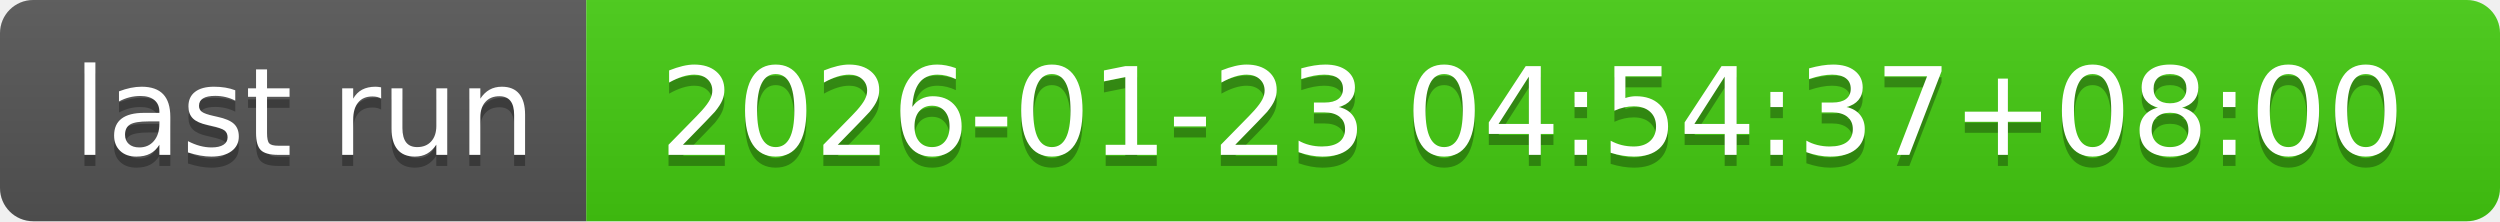
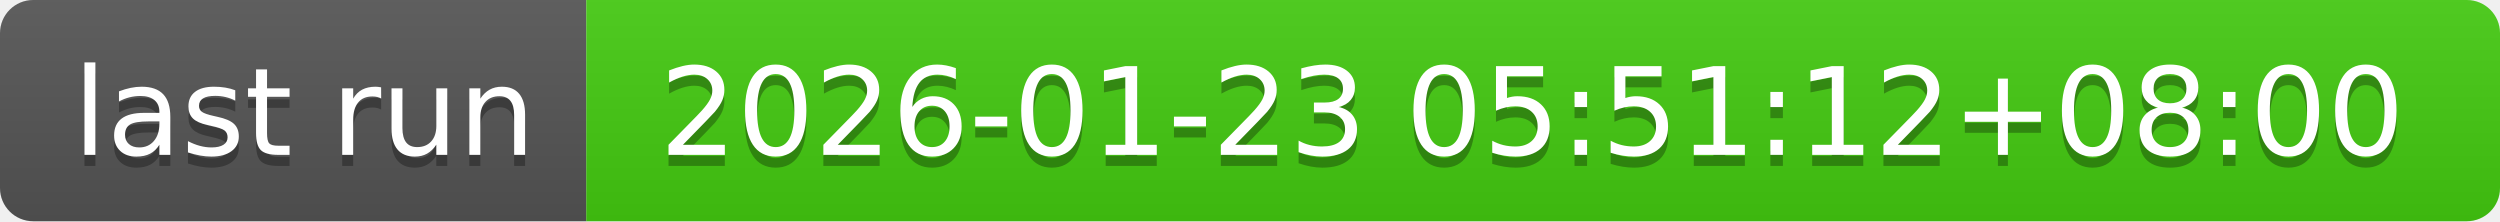
- <svg xmlns="http://www.w3.org/2000/svg" width="226" height="20" role="img" aria-label="last run: 2026-01-23 04:54:37+08:00">
+ <svg xmlns="http://www.w3.org/2000/svg" width="226" height="20" role="img" aria-label="last run: 2026-01-23 05:51:12+08:00">
  <linearGradient id="s" x2="0" y2="100%">
    <stop offset="0" stop-color="#bbb" stop-opacity=".1" />
    <stop offset="1" stop-opacity=".1" />
  </linearGradient>
  <clipPath id="r">
    <rect width="226" height="20" rx="3" fill="#fff" />
  </clipPath>
  <g clip-path="url(#r)">
    <rect width="53" height="20" fill="#555" />
    <rect x="53" width="173" height="20" fill="#4c1" />
    <rect width="226" height="20" fill="url(#s)" />
  </g>
  <g fill="#fff" text-anchor="middle" font-family="Verdana,Geneva,DejaVu Sans,sans-serif" text-rendering="geometricPrecision" font-size="110">
    <text aria-hidden="true" x="275" y="150" fill="#010101" fill-opacity=".3" transform="scale(.1)" textLength="430">last run</text>
    <text x="275" y="140" transform="scale(.1)" fill="#fff" textLength="430">last run</text>
-     <text aria-hidden="true" x="1385" y="150" fill="#010101" fill-opacity=".3" transform="scale(.1)" textLength="1630">2026-01-23 04:54:37+08:00</text>
-     <text x="1385" y="140" transform="scale(.1)" fill="#fff" textLength="1630">2026-01-23 04:54:37+08:00</text>
+     <text aria-hidden="true" x="1385" y="150" fill="#010101" fill-opacity=".3" transform="scale(.1)" textLength="1630">2026-01-23 05:51:12+08:00</text>
+     <text x="1385" y="140" transform="scale(.1)" fill="#fff" textLength="1630">2026-01-23 05:51:12+08:00</text>
  </g>
</svg>
